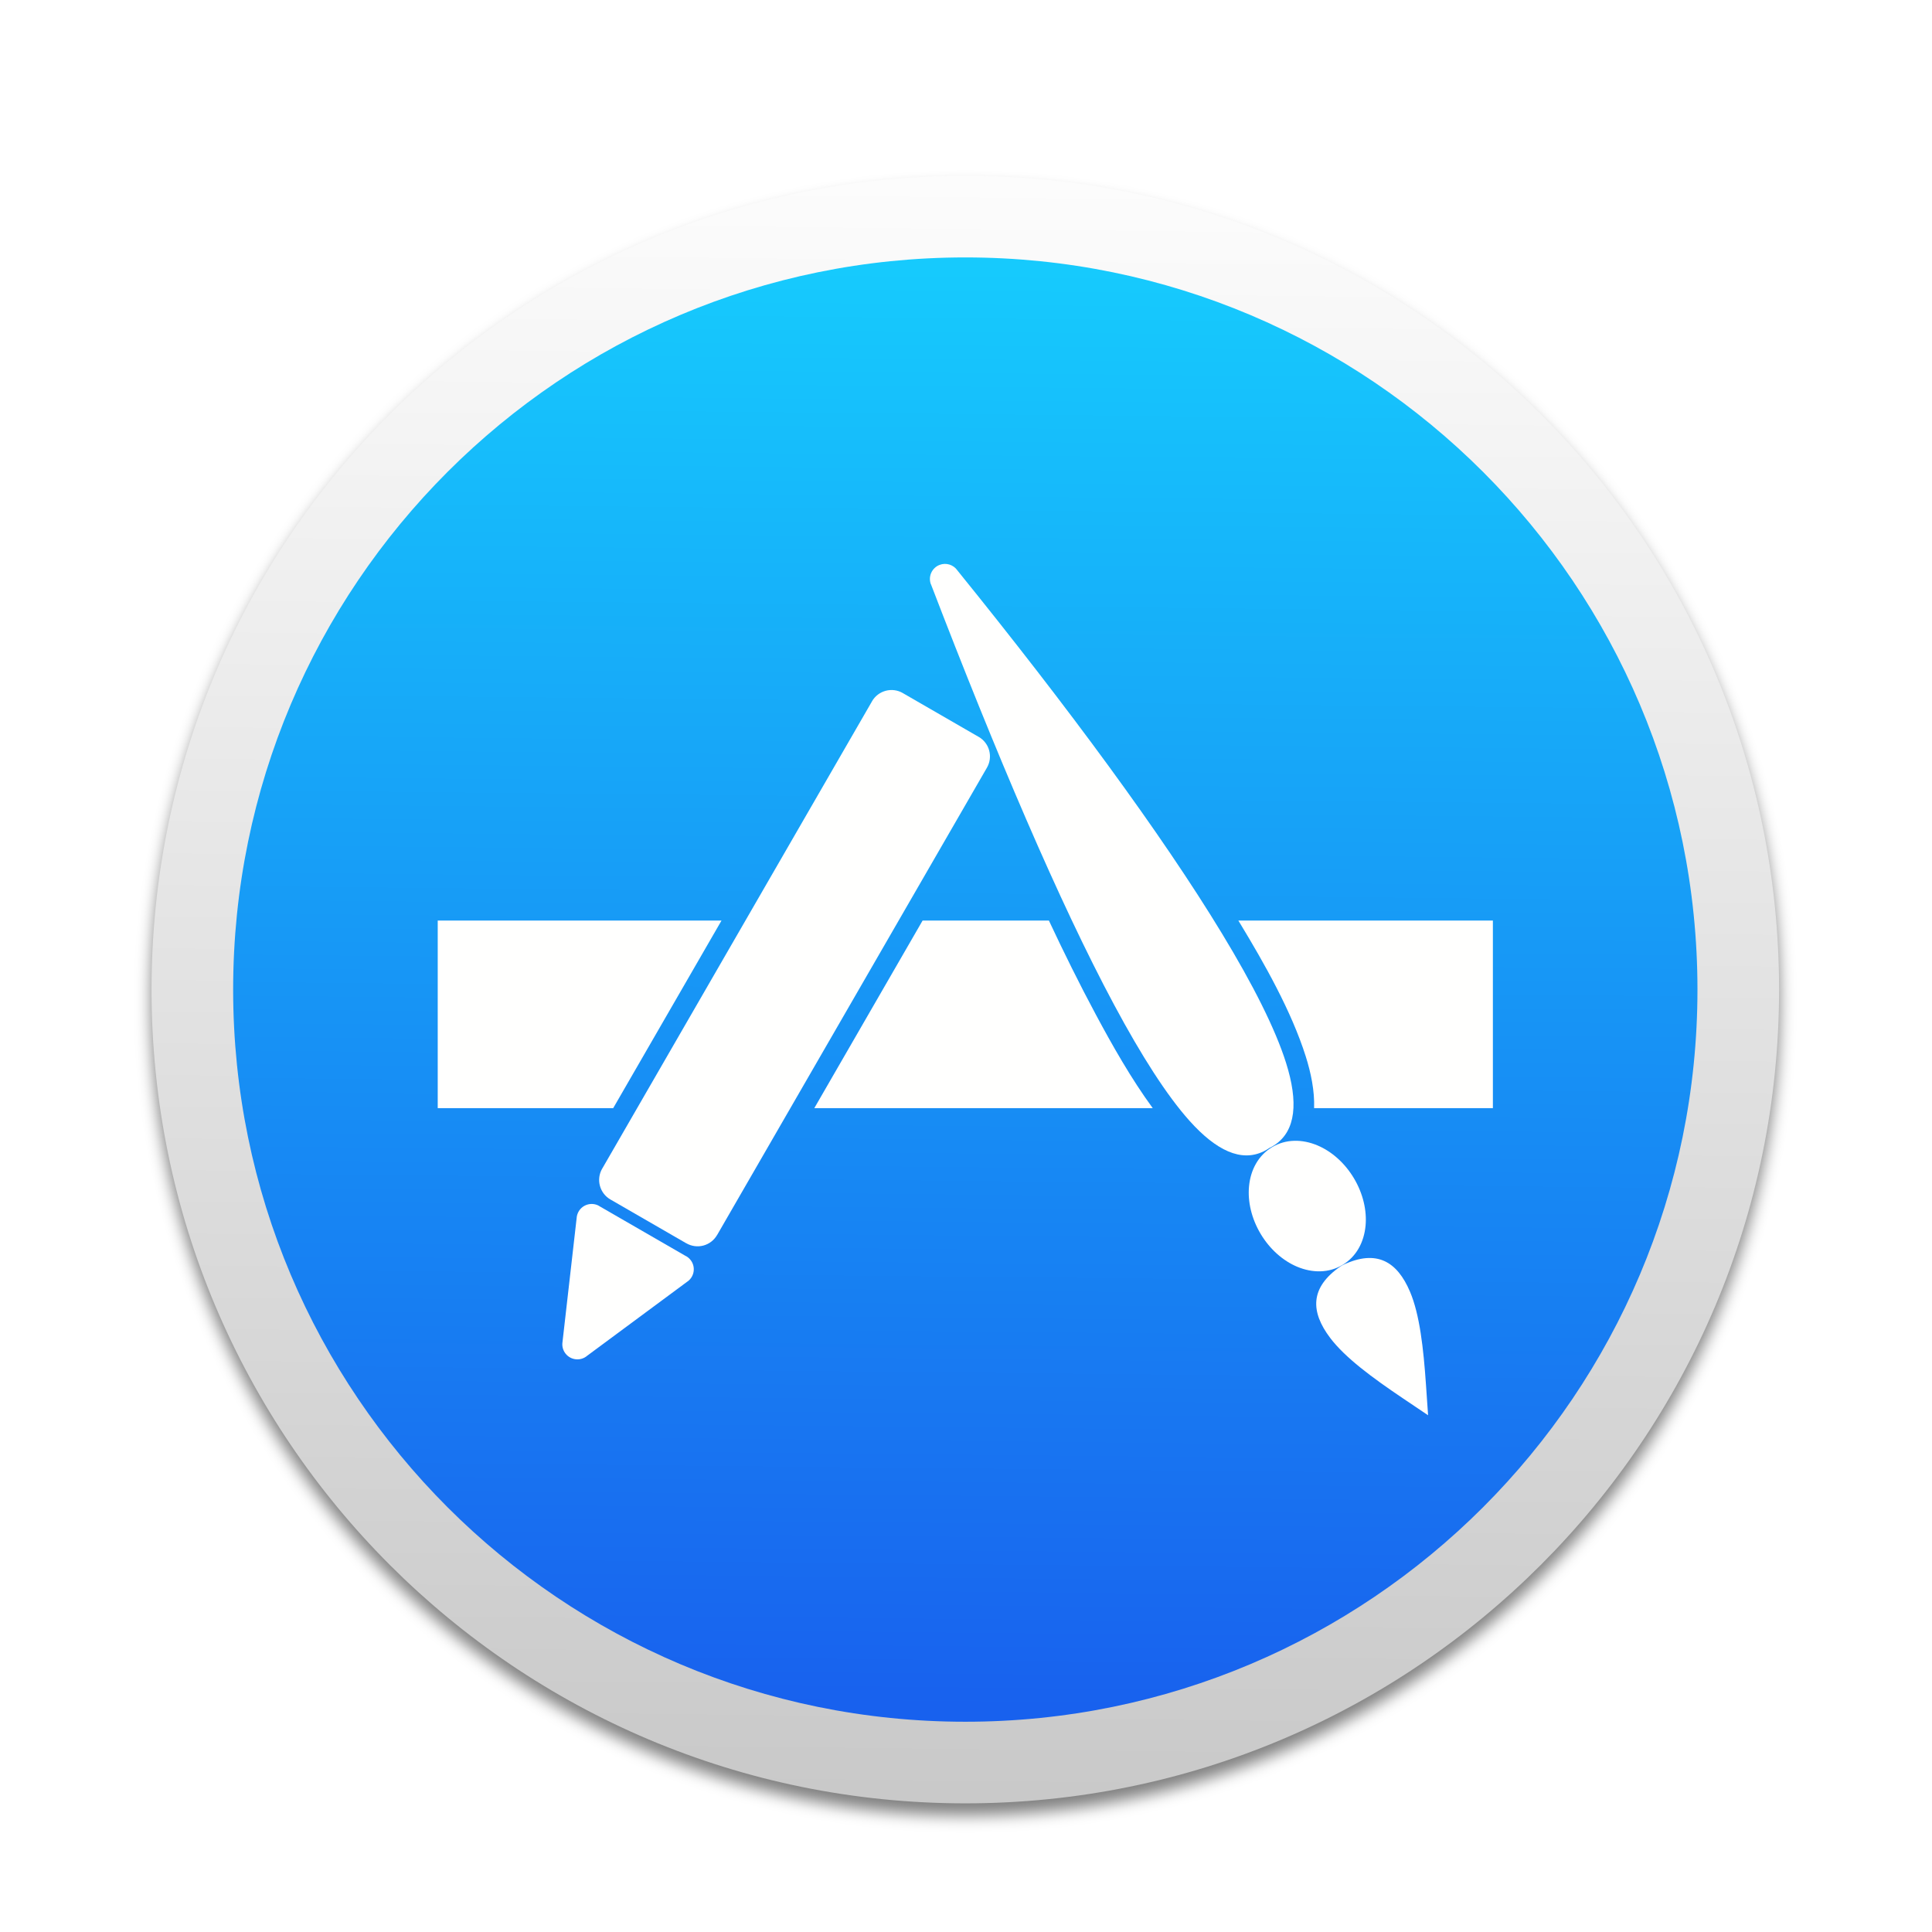
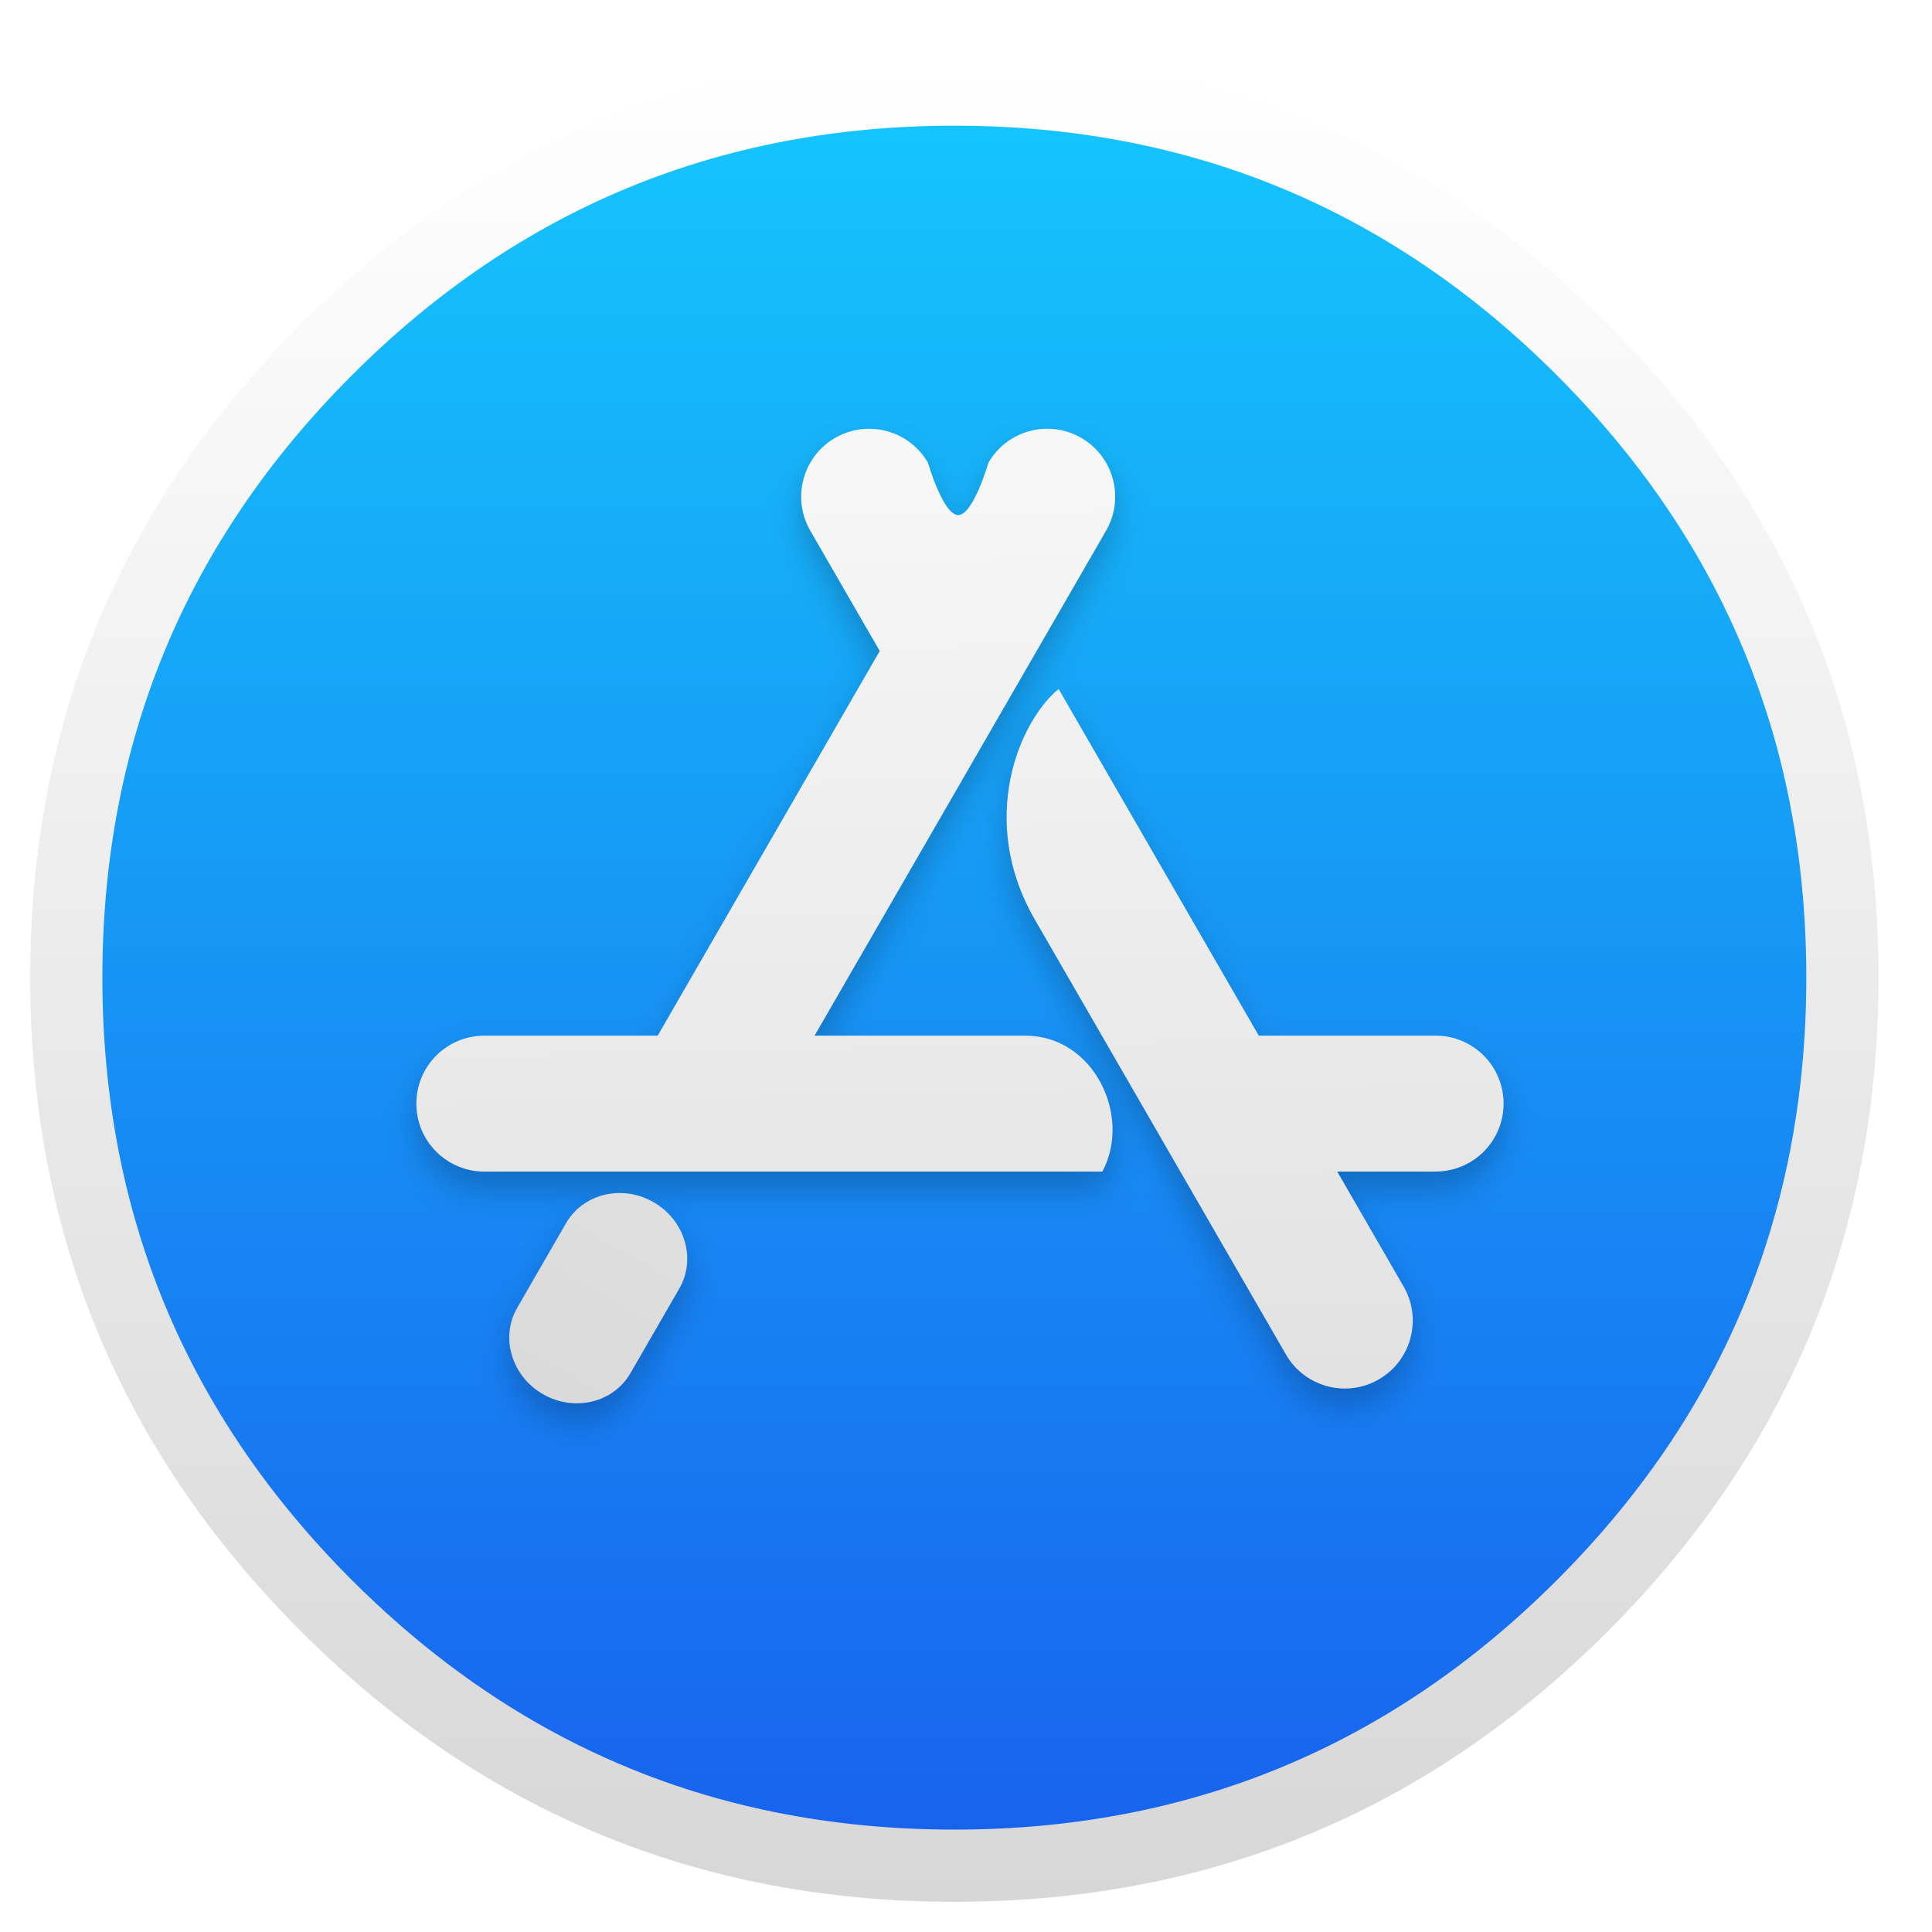
- <svg xmlns="http://www.w3.org/2000/svg" xmlns:xlink="http://www.w3.org/1999/xlink" width="1013.333" height="1013.333" id="svg2" version="1.1">
-   <defs id="defs4">
-     <linearGradient id="linearGradient3288">
-       <stop id="stop3290" offset="0" style="stop-color:#16cafd;stop-opacity:1" />
-       <stop id="stop3292" offset="1" style="stop-color:#1861ee;stop-opacity:1" />
+ <svg xmlns="http://www.w3.org/2000/svg" xmlns:xlink="http://www.w3.org/1999/xlink" id="App-Store" version="1.1" style="image-rendering:optimizeSpeed" x="0px" y="0px" width="128" height="128" viewBox="0 0 128 128" enable-background="new 0 0 1024 1024">
+   <defs transform="matrix(1 0 0 1 0 0) " id="defs2">
+     <linearGradient id="linearGradient904">
+       <stop style="stop-color:#ffffff;stop-opacity:1" offset="0" id="stop900" />
+       <stop style="stop-color:#d7d7d7;stop-opacity:1" offset="1" id="stop902" />
    </linearGradient>
-     <linearGradient id="linearGradient3270">
-       <stop id="stop3272" offset="0" style="stop-color:#fbfbfb;stop-opacity:1" />
-       <stop id="stop3274" offset="1" style="stop-color:#d1d4d2;stop-opacity:1" />
+     <linearGradient id="linearGradient868">
+       <stop id="stop864" offset="0" style="stop-color:#ffffff;stop-opacity:1" />
+       <stop id="stop866" offset="1" style="stop-color:#d7d7d7;stop-opacity:1" />
    </linearGradient>
-     <linearGradient id="linearGradient3046">
-       <stop id="stop3048" offset="0" style="stop-color:#eeeeee;stop-opacity:1" />
-       <stop id="stop3050" offset="1" style="stop-color:#d0d0cd;stop-opacity:1" />
+     <linearGradient id="linearGradient863">
+       <stop id="stop858" offset="0" style="stop-color:#f9f9f9;stop-opacity:1" />
+       <stop id="stop861" offset="1" style="stop-color:#c8c8c8;stop-opacity:1" />
    </linearGradient>
-     <linearGradient id="linearGradient3036">
-       <stop style="stop-color:#ffbb23;stop-opacity:1" offset="0" id="stop3038" />
-       <stop style="stop-color:#e14a00;stop-opacity:1" offset="1" id="stop3040" />
+     <linearGradient id="linearGradient864">
+       <stop style="stop-color:#15c4fc;stop-opacity:1" offset="0" id="stop860" />
+       <stop style="stop-color:#1863ee;stop-opacity:1" offset="1" id="stop862" />
    </linearGradient>
-     <linearGradient id="linearGradient3028">
-       <stop style="stop-color:#fcfcfc;stop-opacity:1" offset="0" id="stop3030" />
-       <stop style="stop-color:#c9c9c9;stop-opacity:1" offset="1" id="stop3032" />
+     <linearGradient id="linearGradient4829">
+       <stop style="stop-color:#ffffff;stop-opacity:1" offset="0" id="stop4831" />
+       <stop style="stop-color:#e6e6e6;stop-opacity:1" offset="1" id="stop4833" />
    </linearGradient>
-     <linearGradient xlink:href="#linearGradient3028" id="linearGradient3034" x1="327.724" y1="-127.422" x2="318.403" y2="694.69" gradientUnits="userSpaceOnUse" />
-     <linearGradient xlink:href="#linearGradient3036" id="linearGradient3042" x1="321.046" y1="-123.094" x2="312.932" y2="690.334" gradientUnits="userSpaceOnUse" />
-     <linearGradient xlink:href="#linearGradient3046" id="linearGradient3044" x1="622.254" y1="432.129" x2="618.213" y2="872.555" gradientUnits="userSpaceOnUse" />
-     <filter id="filter3064" style="color-interpolation-filters:sRGB">
-       <feFlood id="feFlood3066" flood-opacity="0.5" flood-color="rgb(0,0,0)" result="flood" />
-       <feComposite id="feComposite3068" in2="SourceGraphic" in="flood" operator="in" result="composite1" />
-       <feGaussianBlur id="feGaussianBlur3070" stdDeviation="4" result="blur" />
-       <feOffset id="feOffset3072" dx="0" dy="6" result="offset" />
-       <feComposite id="feComposite3074" in2="offset" in="SourceGraphic" operator="over" result="composite2" />
+     <linearGradient xlink:href="#linearGradient863" id="linearGradient857" x1="520" y1="4" x2="520" y2="1024" gradientUnits="userSpaceOnUse" />
+     <linearGradient xlink:href="#linearGradient868" id="linearGradient889" gradientUnits="userSpaceOnUse" x1="520" y1="4" x2="520" y2="1024" />
+     <linearGradient xlink:href="#linearGradient4829" id="linearGradient891" gradientUnits="userSpaceOnUse" x1="520" y1="4" x2="520" y2="1024" />
+     <linearGradient xlink:href="#linearGradient864" id="linearGradient866" gradientUnits="userSpaceOnUse" x1="520" y1="44" x2="520.031" y2="985.851" />
+     <filter style="color-interpolation-filters:sRGB" id="filter896" x="-0.034" width="1.068" y="-0.038" height="1.076">
+       <feGaussianBlur stdDeviation="4.21" id="feGaussianBlur898" />
    </filter>
-     <filter id="filter3076" style="color-interpolation-filters:sRGB">
-       <feFlood id="feFlood3078" flood-opacity="0.5" flood-color="rgb(0,0,0)" result="flood" />
-       <feComposite id="feComposite3080" in2="SourceGraphic" in="flood" operator="in" result="composite1" />
-       <feGaussianBlur id="feGaussianBlur3082" stdDeviation="4" result="blur" />
-       <feOffset id="feOffset3084" dx="0" dy="6" result="offset" />
-       <feComposite id="feComposite3086" in2="offset" in="SourceGraphic" operator="over" result="composite2" />
-     </filter>
-     <linearGradient xlink:href="#linearGradient3028" id="linearGradient3098" gradientUnits="userSpaceOnUse" x1="327.724" y1="-127.422" x2="318.403" y2="694.69" />
-     <filter id="filter3558" style="color-interpolation-filters:sRGB">
-       <feFlood result="flood" flood-color="rgb(0,0,0)" flood-opacity="0.3" id="feFlood3560" />
-       <feComposite result="composite1" operator="in" in="flood" in2="SourceGraphic" id="feComposite3562" />
-       <feGaussianBlur result="blur" stdDeviation="1" id="feGaussianBlur3564" />
-       <feOffset result="offset" dy="4" dx="0" id="feOffset3566" />
-       <feComposite result="composite2" operator="over" in="SourceGraphic" in2="offset" id="feComposite3568" />
-     </filter>
-     <filter id="filter3402" style="color-interpolation-filters:sRGB">
-       <feFlood result="flood" flood-color="rgb(0,0,0)" flood-opacity="0.3" id="feFlood3404" />
-       <feComposite result="composite1" operator="in" in="flood" in2="SourceGraphic" id="feComposite3406" />
-       <feGaussianBlur result="blur" stdDeviation="4" id="feGaussianBlur3408" />
-       <feOffset result="offset" dy="10" dx="0" id="feOffset3410" />
-       <feComposite result="fbSourceGraphic" operator="over" in="SourceGraphic" in2="offset" id="feComposite3412" />
-       <feColorMatrix id="feColorMatrix3414" values="0 0 0 -1 0 0 0 0 -1 0 0 0 0 -1 0 0 0 0 1 0" in="fbSourceGraphic" result="fbSourceGraphicAlpha" />
-       <feFlood in="fbSourceGraphic" result="flood" flood-color="rgb(0,0,0)" flood-opacity="0.3" id="feFlood3416" />
-       <feComposite result="composite1" operator="in" in="flood" in2="fbSourceGraphic" id="feComposite3418" />
-       <feGaussianBlur result="blur" stdDeviation="4" id="feGaussianBlur3420" />
-       <feOffset result="offset" dy="10" dx="0" id="feOffset3422" />
-       <feComposite result="composite2" operator="over" in="fbSourceGraphic" in2="offset" id="feComposite3424" />
-     </filter>
-     <linearGradient gradientUnits="userSpaceOnUse" y2="837.554" x2="292.144" y1="801.804" x1="292.956" id="linearGradient3320" xlink:href="#linearGradient3314" />
-     <linearGradient gradientUnits="userSpaceOnUse" y2="814.606" x2="295.323" y1="554.749" x1="297.312" id="linearGradient3281" xlink:href="#linearGradient3275" />
-     <linearGradient id="linearGradient3275">
-       <stop id="stop3277" offset="0" style="stop-color:#d3e8ed;stop-opacity:1" />
-       <stop id="stop3279" offset="1" style="stop-color:#757575;stop-opacity:1" />
-     </linearGradient>
-     <linearGradient id="linearGradient3314">
-       <stop id="stop3316" offset="0" style="stop-color:#fef2fb;stop-opacity:1" />
-       <stop id="stop3318" offset="1" style="stop-color:#f6f6f6;stop-opacity:1" />
-     </linearGradient>
-     <linearGradient xlink:href="#linearGradient3288" id="linearGradient3238" gradientUnits="userSpaceOnUse" x1="321.046" y1="-123.094" x2="312.932" y2="690.334" gradientTransform="matrix(0.8213642,0,0,0.8213642,-1199.494,465.9589)" />
-     <linearGradient xlink:href="#linearGradient3270" id="linearGradient3268" x1="503.056" y1="294.748" x2="499.015" y2="834.169" gradientUnits="userSpaceOnUse" />
-     <filter id="filter3276" style="color-interpolation-filters:sRGB">
-       <feFlood id="feFlood3278" flood-opacity="0.5" flood-color="rgb(0,0,0)" result="flood" />
-       <feComposite id="feComposite3280" in2="SourceGraphic" in="flood" operator="in" result="composite1" />
-       <feGaussianBlur id="feGaussianBlur3282" stdDeviation="4" result="blur" />
-       <feOffset id="feOffset3284" dx="0" dy="6" result="offset" />
-       <feComposite id="feComposite3286" in2="offset" in="SourceGraphic" operator="over" result="composite2" />
-     </filter>
-     <filter id="filter3333" style="color-interpolation-filters:sRGB">
-       <feFlood id="feFlood3335" flood-opacity="0.5" flood-color="rgb(0,0,0)" result="flood" />
-       <feComposite id="feComposite3337" in2="SourceGraphic" in="flood" operator="in" result="composite1" />
-       <feGaussianBlur id="feGaussianBlur3339" stdDeviation="4" result="blur" />
-       <feOffset id="feOffset3341" dx="0" dy="6" result="offset" />
-       <feComposite id="feComposite3343" in2="offset" in="SourceGraphic" operator="over" result="composite2" />
-     </filter>
-     <style id="style237" type="text/css">
-     .fil4 {fill:none}
-     .fil3 {fill:none;fill-rule:nonzero}
-     .fil0 {fill:#007CBC}
-     .fil1 {fill:#FFFFFE}
-     .fil2 {fill:#FFFFFE;fill-rule:nonzero}
-    </style>
+     <linearGradient xlink:href="#linearGradient904" id="linearGradient906" x1="-250.45" y1="308.697" x2="-240.584" y2="792.164" gradientUnits="userSpaceOnUse" />
+     <linearGradient xlink:href="#linearGradient904" id="linearGradient846" gradientUnits="userSpaceOnUse" x1="-250.45" y1="308.697" x2="-240.584" y2="792.164" />
+     <linearGradient xlink:href="#linearGradient904" id="linearGradient848" gradientUnits="userSpaceOnUse" x1="-250.45" y1="308.697" x2="-240.584" y2="792.164" />
+     <linearGradient xlink:href="#linearGradient864" id="linearGradient849" gradientUnits="userSpaceOnUse" x1="520" y1="44" x2="520.031" y2="985.851" />
+     <linearGradient xlink:href="#linearGradient864" id="linearGradient851" gradientUnits="userSpaceOnUse" x1="520" y1="44" x2="520.031" y2="985.851" />
  </defs>
-   <g id="layer1" transform="translate(0,-109.1863)">
-     <g id="g352" transform="matrix(1.128528,0,0,1.128528,1571.291,-160.6812)">
-       <circle r="414.286" cy="283.791" cx="311.429" style="fill:url(#linearGradient3098);fill-opacity:1;fill-rule:nonzero;stroke:none;filter:url(#filter3076)" id="path3026" transform="matrix(0.9129326,0,0,0.9129326,-1228.011,439.9726)" />
-       <circle r="340.28" cy="699.054" cx="-943.698" id="path3024" style="fill:url(#linearGradient3238);fill-opacity:1;fill-rule:nonzero;stroke:none;stroke-width:0.821" />
-       <g transform="translate(3.701772,-11.02651)" id="g339">
-         <path style="clip-rule:evenodd;fill:#fffffe;fill-rule:nonzero;stroke-width:0.592;image-rendering:optimizeQuality;shape-rendering:geometricPrecision;text-rendering:geometricPrecision" class="fil2" d="m -976.436,572.282 35.228,20.339 h 0.027 c 2.508,1.449 4.192,3.781 4.886,6.372 0.693,2.587 0.396,5.451 -1.058,7.968 l -125.399,217.197 -0.012,-0.007 c -1.46,2.517 -3.788,4.204 -6.359,4.893 -2.573,0.689 -5.429,0.392 -7.942,-1.058 h -0.027 l -35.247,-20.35 v 0 c -2.506,-1.446 -4.191,-3.78 -4.886,-6.372 -0.693,-2.586 -0.396,-5.451 1.058,-7.968 l 0.012,0.007 125.372,-217.151 0.015,-0.053 c 1.446,-2.506 3.78,-4.191 6.372,-4.886 2.587,-0.691 5.451,-0.396 7.968,1.058 l -0.007,0.011 z" id="_337333848" />
-         <path style="clip-rule:evenodd;fill:#fffffe;fill-rule:nonzero;stroke-width:0.592;image-rendering:optimizeQuality;shape-rendering:geometricPrecision;text-rendering:geometricPrecision" class="fil2" d="m -1076.441,845.693 -46.651,34.532 c -1.43,1.242 -3.358,1.904 -5.389,1.672 -3.844,-0.438 -6.605,-3.911 -6.166,-7.754 l 6.96,0.794 -6.951,-0.794 6.599,-57.828 c 0.062,-1.056 0.363,-2.113 0.927,-3.091 1.934,-3.351 6.22,-4.499 9.57,-2.564 l -0.015,0.026 39.872,23.02 c 1.045,0.476 1.987,1.216 2.719,2.204 2.301,3.11 1.647,7.497 -1.462,9.799 l -0.013,-0.018 z" id="_337333632" />
-         <path style="clip-rule:evenodd;fill:#fffffe;fill-rule:nonzero;stroke-width:0.592;image-rendering:optimizeQuality;shape-rendering:geometricPrecision;text-rendering:geometricPrecision" class="fil2" d="m -951.051,515.3 c 51.424,63.542 95.066,122.749 122.929,168.698 14.519,23.944 24.809,44.367 29.766,60.046 5.814,18.388 4.585,31.567 -5.125,38.167 -0.864,0.588 -1.756,1.101 -2.675,1.537 -0.856,0.596 -1.741,1.114 -2.65,1.553 -10.383,5.022 -21.952,-0.351 -34.388,-14.235 -10.553,-11.783 -22.363,-30.257 -35.05,-53.93 -25.553,-47.674 -55.022,-117.045 -85.107,-195.394 l -0.03,0.012 c -1.387,-3.612 0.417,-7.665 4.028,-9.051 3.096,-1.188 6.516,-0.033 8.302,2.596 z" id="_337334040" />
-         <line style="clip-rule:evenodd;fill:none;fill-rule:nonzero;stroke-width:0.592;image-rendering:optimizeQuality;shape-rendering:geometricPrecision;text-rendering:geometricPrecision" class="fil3" id="_337333944" x1="-810.12" x2="-810.12" y1="823.645" y2="823.645" />
-         <line style="clip-rule:evenodd;fill:none;fill-rule:nonzero;stroke-width:0.592;image-rendering:optimizeQuality;shape-rendering:geometricPrecision;text-rendering:geometricPrecision" class="fil3" id="_337332648" x1="-798.128" x2="-798.128" y1="816.489" y2="816.489" />
-         <path style="clip-rule:evenodd;fill:#fffffe;fill-rule:nonzero;stroke-width:0.592;image-rendering:optimizeQuality;shape-rendering:geometricPrecision;text-rendering:geometricPrecision" class="fil2" d="m -804.829,783.324 c 6.351,-3.8 13.963,-3.83 21.134,-0.805 6.437,2.715 12.577,8.003 16.895,15.22 4.318,7.216 6.074,15.131 5.424,22.091 -0.722,7.735 -4.351,14.424 -10.713,18.23 -6.35,3.8 -13.962,3.83 -21.134,0.805 -6.436,-2.714 -12.577,-8.002 -16.896,-15.219 v 0 c -4.317,-7.215 -6.074,-15.13 -5.423,-22.091 0.723,-7.734 4.352,-14.423 10.713,-18.23 z" id="_337332816" />
-         <path style="clip-rule:evenodd;fill:#fffffe;fill-rule:nonzero;stroke-width:0.592;image-rendering:optimizeQuality;shape-rendering:geometricPrecision;text-rendering:geometricPrecision" class="fil2" d="m -740.738,850.452 c 4.527,10.631 6.276,26.391 7.439,43.228 l 0.984,14.245 -11.849,-7.977 c -14,-9.427 -26.775,-18.822 -33.722,-28.062 -8.997,-11.967 -9.569,-23.223 4.936,-33.201 l 0.958,-0.575 c 15.909,-7.58 25.381,-1.448 31.253,12.342 z" id="_337333032" />
-         <path style="clip-rule:evenodd;fill:#fffffe;fill-rule:evenodd;stroke-width:0.592;image-rendering:optimizeQuality;shape-rendering:geometricPrecision;text-rendering:geometricPrecision" class="fil1" d="m -1192.599,677.995 h 131.894 l -50.345,87.199 h -81.55 z m 225.358,0 h 58.688 c 6.922,14.77 14.153,29.393 21.817,43.693 7.581,14.145 16.443,29.85 26.458,43.506 h -157.308 l 50.345,-87.199 z m 146.741,0 h 118.3 v 87.199 h -83.091 c 0.291,-8.047 -1.497,-16.51 -3.883,-24.053 -6.653,-21.043 -19.3,-43.316 -30.713,-62.137 l -0.613,-1.009 z" id="_337332792" />
+   <g id="g865" transform="matrix(0.1200548,0,0,0.1200548,1.759891,110.8731)">
+     <g transform="matrix(0.9960938,0,0,0.9960938,2,-894)" style="fill:url(#linearGradient857);fill-opacity:1" id="shadow">
+       <g style="fill:url(#linearGradient891);fill-opacity:1" id="shape">
+         <path style="fill:url(#linearGradient889);fill-opacity:1;stroke-width:1.085" d="m 986.739,315.986 q -9.329,-22.617 -21.044,-44.312 c -4.393,-8.19 -9.058,-16.325 -13.993,-24.298 C 930.495,212.99 904.624,180.502 874.088,149.966 774.129,50.007 653.397,0 512,0 370.603,0 249.925,50.007 149.966,149.966 50.007,249.925 0,370.603 0,512 0,653.397 50.007,774.129 149.966,874.088 249.925,974.047 370.603,1024 512,1024 653.397,1024 774.129,974.047 874.088,874.088 929.139,818.983 969.058,757.586 993.79,689.953 1013.912,634.793 1024,575.512 1024,512 c 0,-48.705 -5.912,-94.969 -17.79,-138.793 -1.356,-4.936 -2.766,-9.871 -4.231,-14.753 -4.447,-14.427 -9.546,-28.583 -15.241,-42.468 z" id="path" />
      </g>
    </g>
-     <rect style="clip-rule:evenodd;fill:none;fill-rule:evenodd;image-rendering:optimizeQuality;shape-rendering:geometricPrecision;text-rendering:geometricPrecision" y="-300.418" x="-1890.35" class="fil4" height="2048" width="2048" id="rect254" />
+     <g transform="matrix(0.9960938,0,0,0.9960938,2,-894)" style="fill:url(#linearGradient866);fill-opacity:1" id="circle">
+       <g style="fill:url(#linearGradient851);fill-opacity:1" id="shape2">
+         <path style="fill:url(#linearGradient849);fill-opacity:1" d="m 969.7,392 c -1.1,-4.35 -2.35,-9 -3.65,-13.6 -2.5,-8.75 -5.35,-17.6 -8.45,-26.35 C 951.15,333.8 943.45,316 934.45,298.4 930.65,291 926.5,283.45 922.15,276 h -0.025 Q 891.524,223.99 845.8,178.25 C 753.65,86.1 642.35,40 512,40 381.65,40 270.4,86.1 178.25,178.25 86.1,270.4 40,381.65 40,512 c 0,130.35 46.1,241.65 138.25,333.8 68.05,68.05 146.5,110.95 234.9,128.65 31.95,6.4 64.75,9.55 98.85,9.55 130.35,0 241.65,-46.05 333.8,-138.2 48.6,-48.6 84.4,-102.5 107.35,-161.8 17,-43.95 27,-90.8 29.95,-140.75 0.6,-10.2 0.9,-20.65 0.9,-31.25 0,-41.75 -4.7,-81.6 -14.3,-120 z" id="path1" />
+       </g>
+     </g>
+     <g style="opacity:0.2;fill:#000000;fill-opacity:1;filter:url(#filter896)" id="g882" transform="matrix(2.027027,0,0,2.027027,1007.67,-1487.737)">
+       <path style="fill:#000000;fill-opacity:1" d="m -268.227,400.014 c -2.982,0.078 -5.988,0.88 -8.754,2.477 -8.85,5.11 -11.88,16.42 -6.77,25.27 l 18.91,32.75 -60.461,104.73 H -372.5 c -10.22,0 -18.5,8.28 -18.5,18.5 0,10.22 8.28,18.5 18.5,18.5 h 168.26 c 8.13,-15.12 -2.35,-37 -20.92,-37 h -57.43 l 79.369,-137.48 c 5.11,-8.85 2.08,-20.16 -6.77,-25.27 -8.85,-5.11 -20.16,-2.08 -25.27,6.77 0,0 -4.104,14.228 -8.221,14.25 -4.11,0 -8.23,-14.25 -8.23,-14.25 -3.513,-6.084 -9.956,-9.417 -16.516,-9.246 z m 52.086,70.836 c -10.94,9.04 -21.999,35.889 -6.529,62.689 22.81,39.5 45.62,79.012 68.42,118.512 5.11,8.85 16.42,11.88 25.27,6.77 8.85,-5.11 11.88,-16.42 6.77,-25.27 l -18.078,-31.32 H -113.5 c 10.22,0 18.5,-8.28 18.5,-18.5 0,-10.22 -8.28,-18.5 -18.5,-18.5 h -48.15 c -18.16,-31.46 -36.33,-62.921 -54.49,-94.381 z m -136.824,150.512 c 0.009,0.064 0.013,0.122 0.021,0.186 0.003,-7.3e-4 0.007,-10e-4 0.01,-0.002 -0.013,-0.059 -0.04,-0.245 -0.031,-0.184 z" id="path878" />
+       <rect ry="16.853" transform="rotate(30)" rx="17.801" y="691.981" x="4.825" height="60.323" width="35.601" id="rect880" style="opacity:1;fill:#000000;fill-opacity:1;stroke:none;stroke-width:0.837;stroke-linecap:square;stroke-linejoin:miter;stroke-miterlimit:4;stroke-dasharray:none;stroke-opacity:1;paint-order:stroke markers fill" />
+     </g>
+     <g style="fill:url(#linearGradient906);fill-opacity:1" transform="matrix(2.027027,0,0,2.027027,1007.67,-1497.737)" id="g876">
+       <path id="shape-3" d="m -268.227,400.014 c -2.982,0.078 -5.988,0.88 -8.754,2.477 -8.85,5.11 -11.88,16.42 -6.77,25.27 l 18.91,32.75 -60.461,104.73 H -372.5 c -10.22,0 -18.5,8.28 -18.5,18.5 0,10.22 8.28,18.5 18.5,18.5 h 168.26 c 8.13,-15.12 -2.35,-37 -20.92,-37 h -57.43 l 79.369,-137.48 c 5.11,-8.85 2.08,-20.16 -6.77,-25.27 -8.85,-5.11 -20.16,-2.08 -25.27,6.77 0,0 -4.104,14.228 -8.221,14.25 -4.11,0 -8.23,-14.25 -8.23,-14.25 -3.513,-6.084 -9.956,-9.417 -16.516,-9.246 z m 52.086,70.836 c -10.94,9.04 -21.999,35.889 -6.529,62.689 22.81,39.5 45.62,79.012 68.42,118.512 5.11,8.85 16.42,11.88 25.27,6.77 8.85,-5.11 11.88,-16.42 6.77,-25.27 l -18.078,-31.32 H -113.5 c 10.22,0 18.5,-8.28 18.5,-18.5 0,-10.22 -8.28,-18.5 -18.5,-18.5 h -48.15 c -18.16,-31.46 -36.33,-62.921 -54.49,-94.381 z m -136.824,150.512 c 0.009,0.064 0.013,0.122 0.021,0.186 0.003,-7.3e-4 0.007,-10e-4 0.01,-0.002 -0.013,-0.059 -0.04,-0.245 -0.031,-0.184 z" style="fill:url(#linearGradient846);fill-opacity:1" />
+       <rect style="opacity:1;fill:url(#linearGradient848);fill-opacity:1;stroke:none;stroke-width:0.837;stroke-linecap:square;stroke-linejoin:miter;stroke-miterlimit:4;stroke-dasharray:none;stroke-opacity:1;paint-order:stroke markers fill" id="rect830" width="35.601" height="60.323" x="4.825" y="691.981" rx="17.801" transform="rotate(30)" ry="16.853" />
+     </g>
  </g>
</svg>
